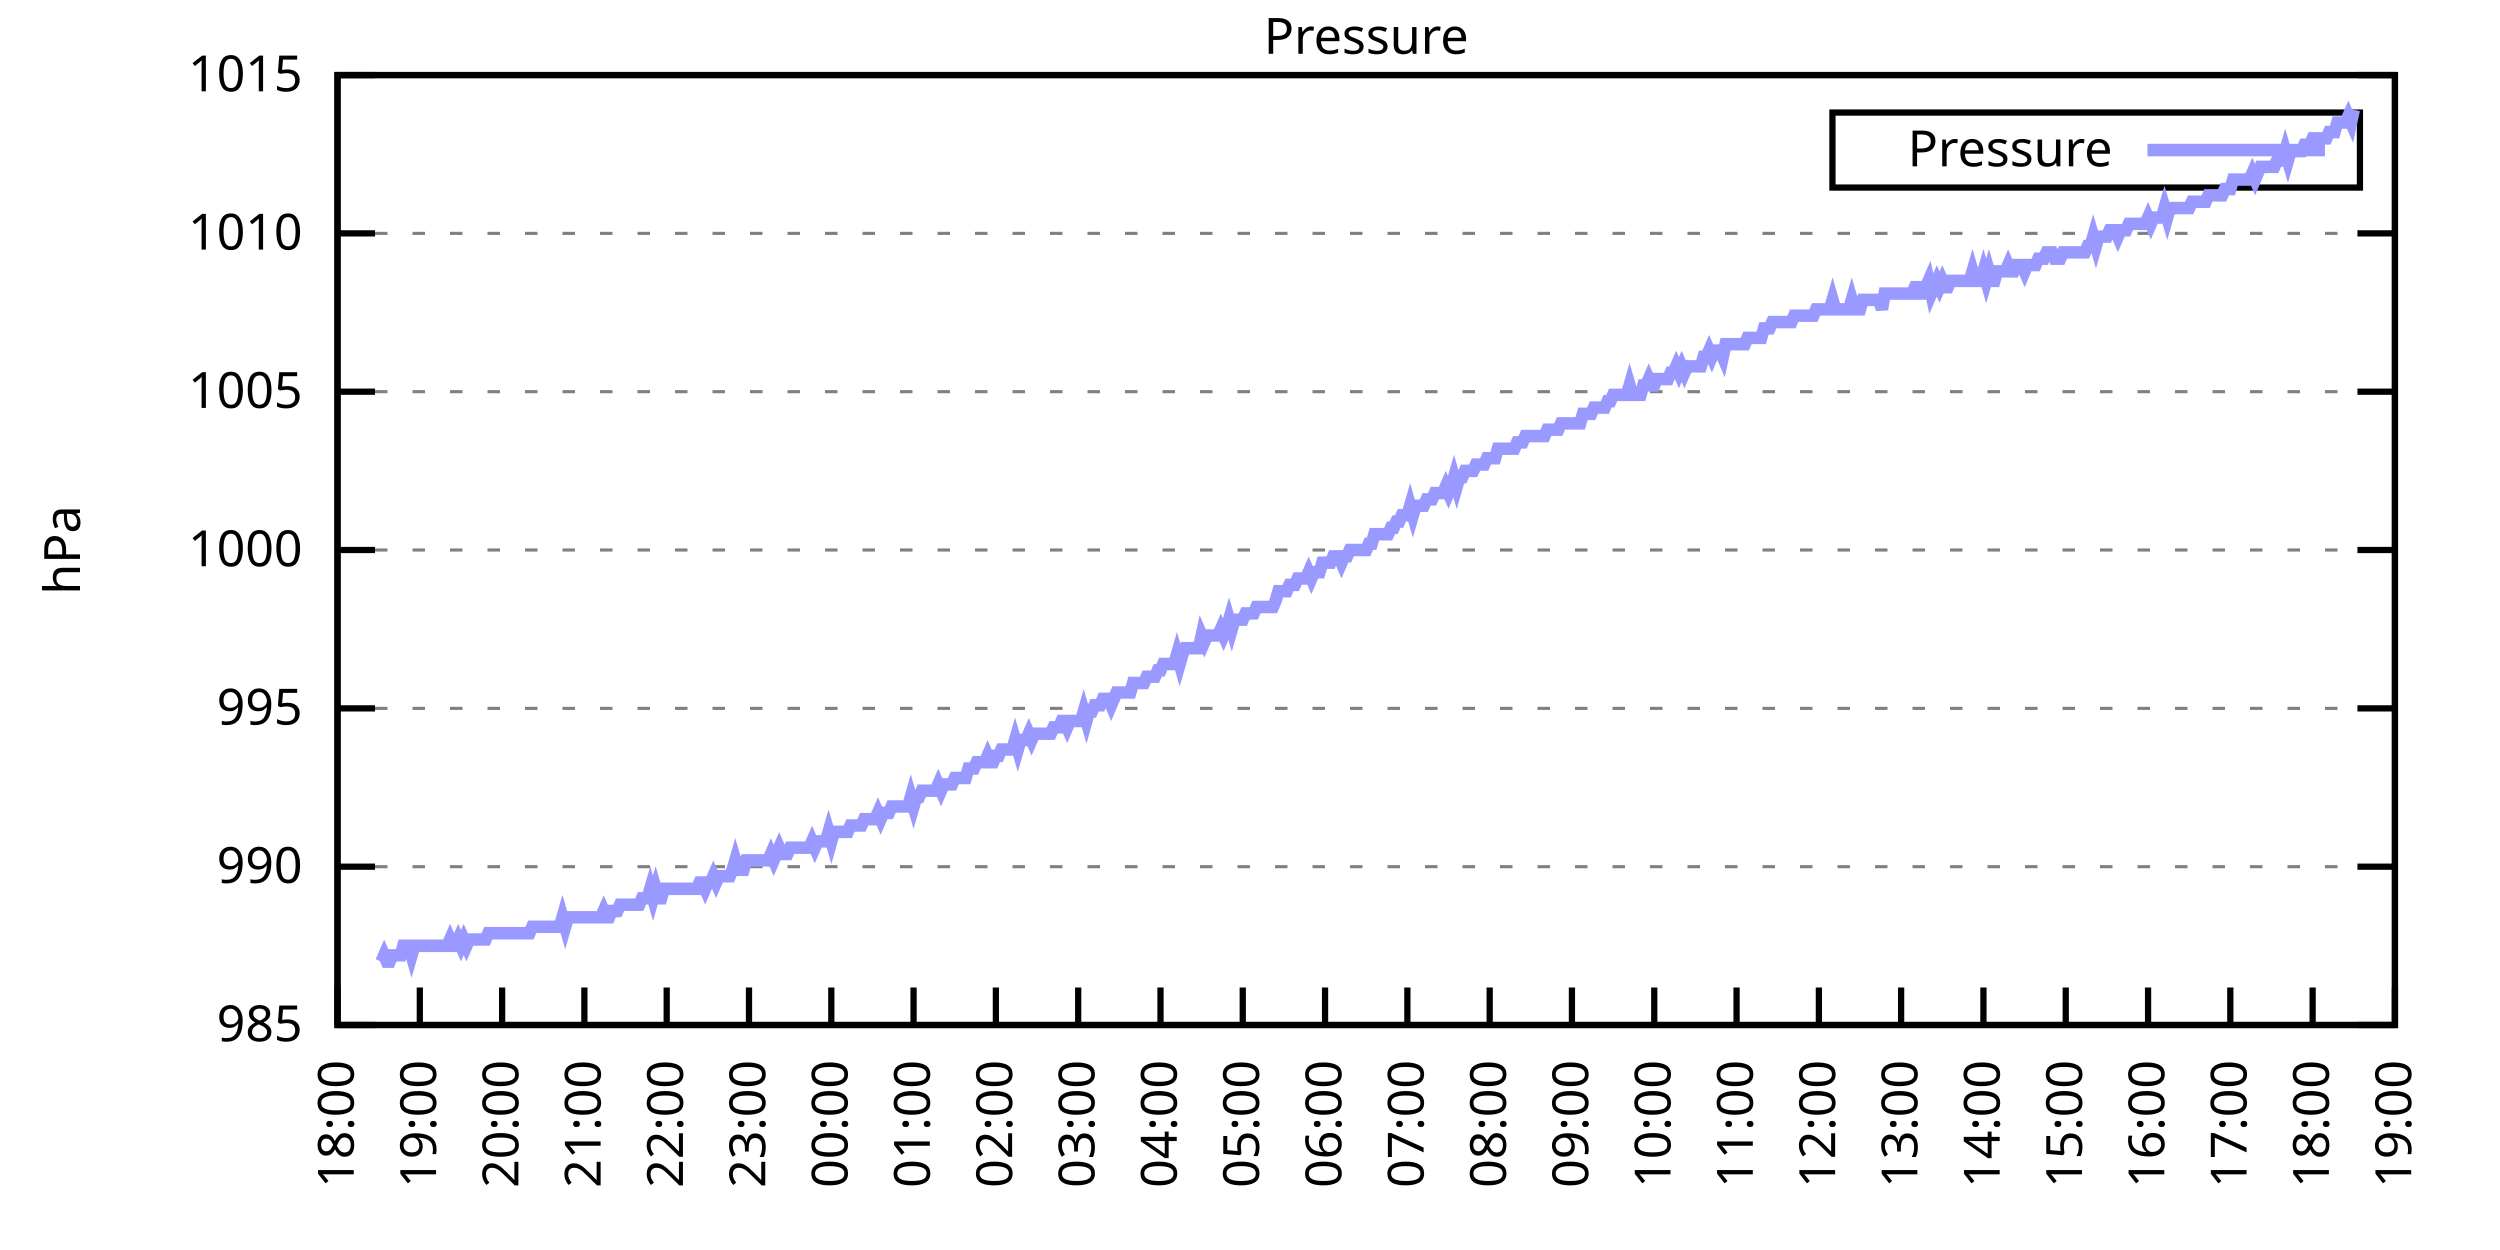
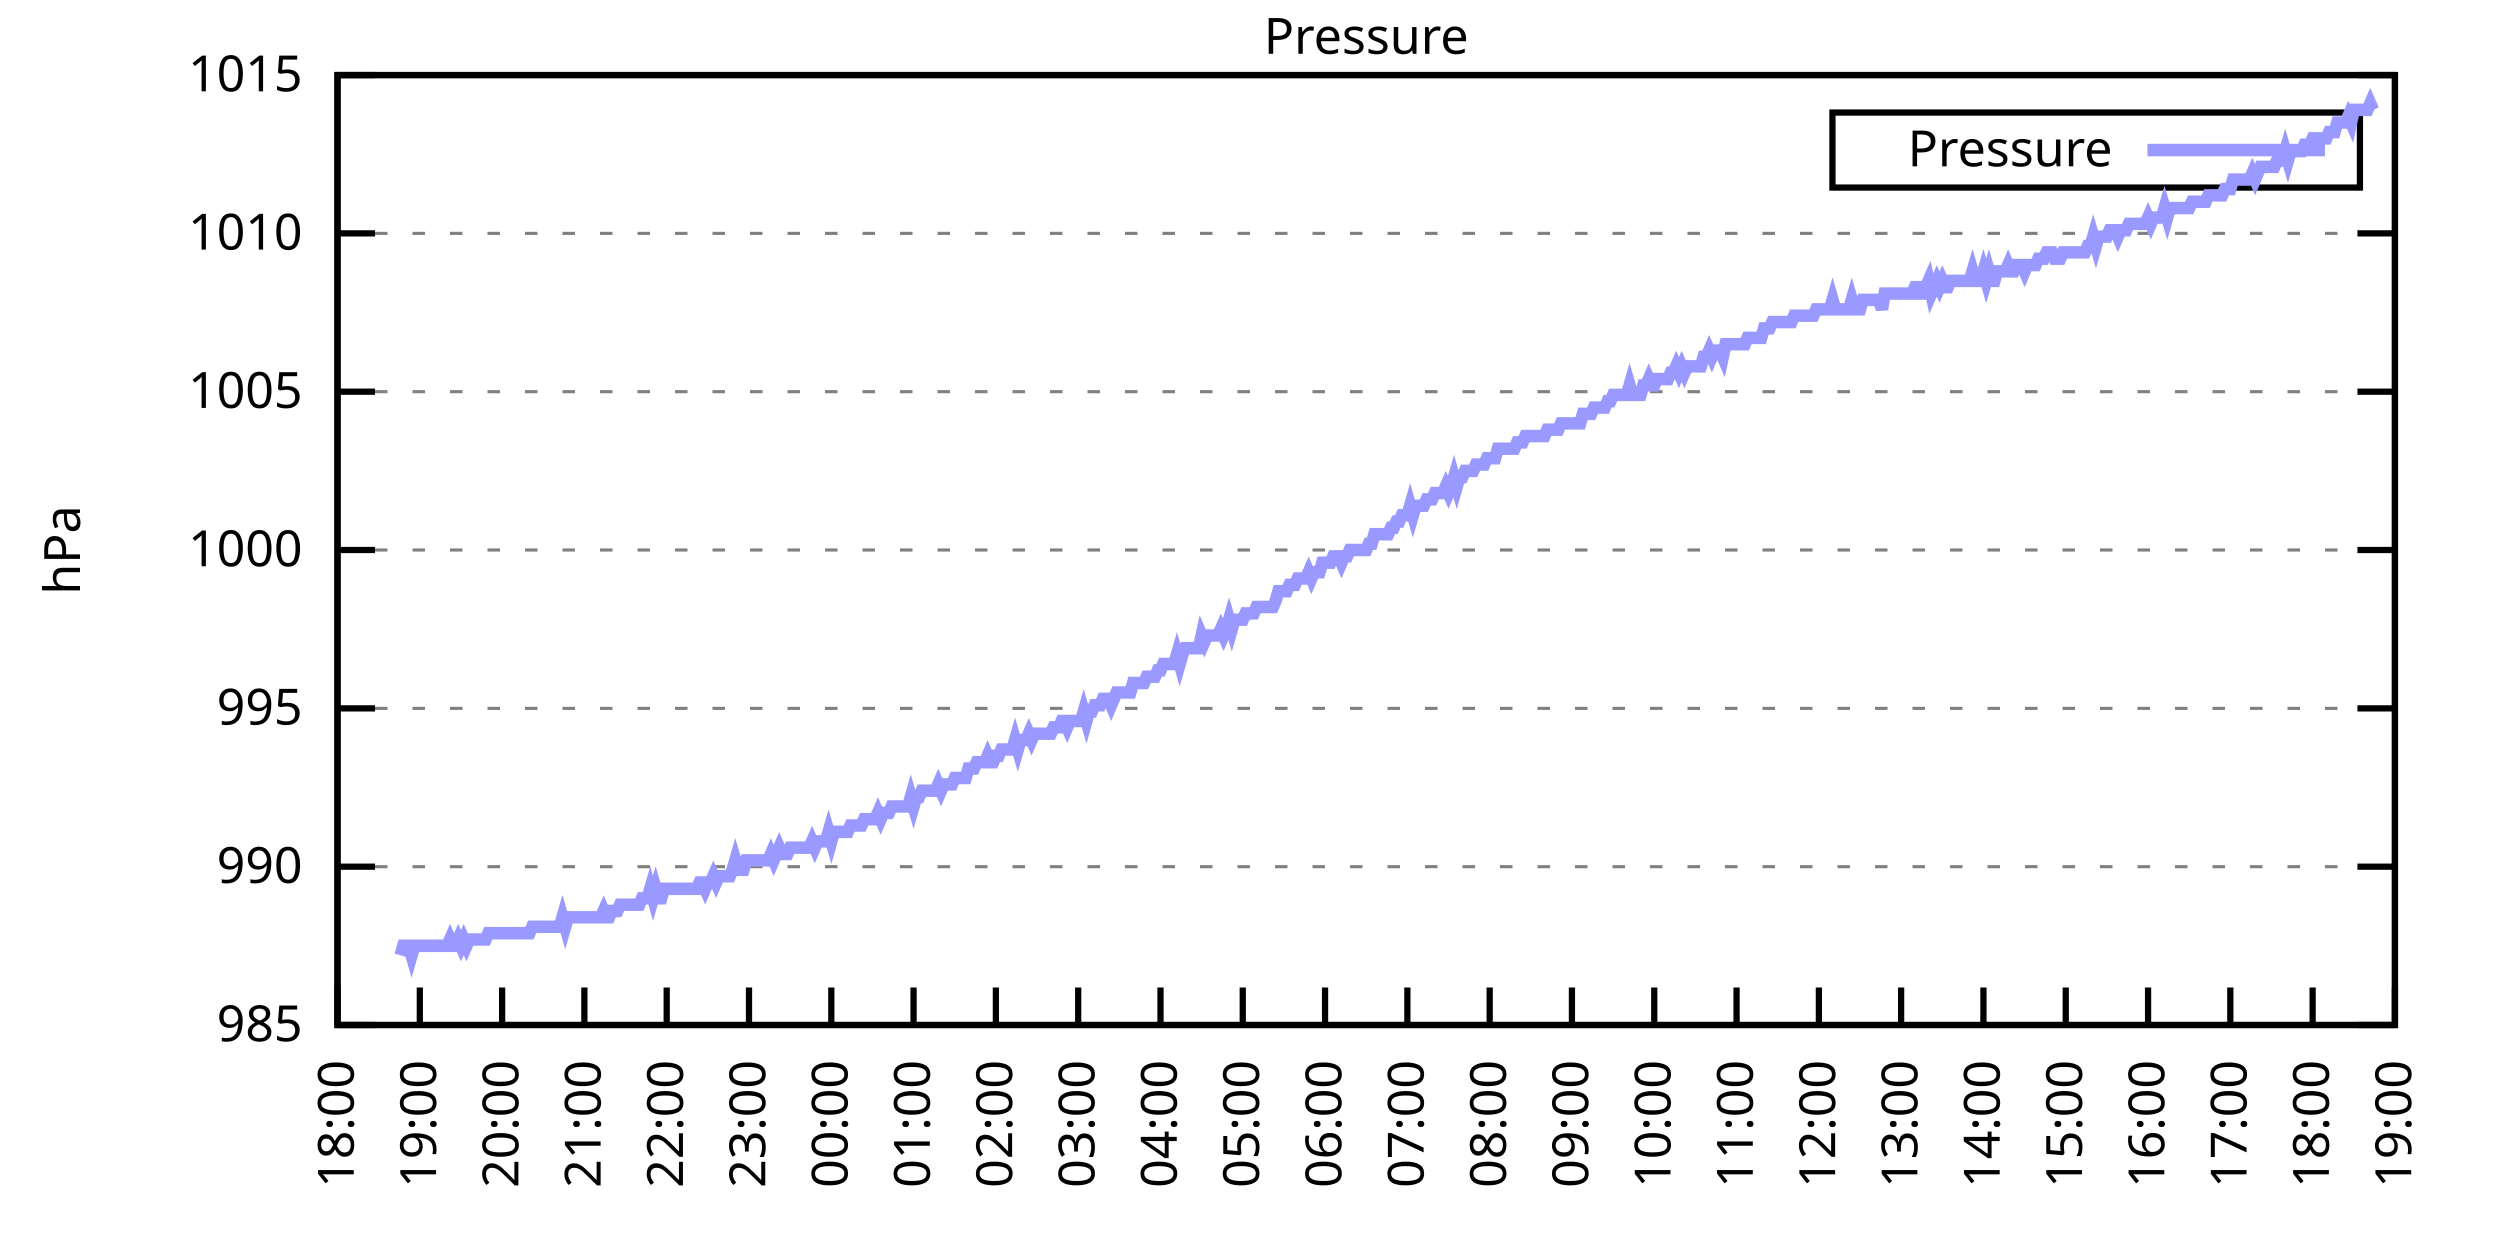
<svg xmlns="http://www.w3.org/2000/svg" xmlns:xlink="http://www.w3.org/1999/xlink" width="400" height="200" viewBox="0 0 400 200">
  <g id="gnuplot_canvas">
    <rect x="0" y="0" width="400" height="200" fill="none" />
    <defs>
      <circle id="gpDot" r="0.5" stroke-width="0.5" stroke="currentColor" />
      <path id="gpPt0" stroke-width="0.333" stroke="currentColor" d="M-1,0 h2 M0,-1 v2" />
      <path id="gpPt1" stroke-width="0.333" stroke="currentColor" d="M-1,-1 L1,1 M1,-1 L-1,1" />
      <path id="gpPt2" stroke-width="0.333" stroke="currentColor" d="M-1,0 L1,0 M0,-1 L0,1 M-1,-1 L1,1 M-1,1 L1,-1" />
      <rect id="gpPt3" stroke-width="0.333" stroke="currentColor" x="-1" y="-1" width="2" height="2" />
      <rect id="gpPt4" stroke-width="0.333" stroke="currentColor" fill="currentColor" x="-1" y="-1" width="2" height="2" />
      <circle id="gpPt5" stroke-width="0.333" stroke="currentColor" cx="0" cy="0" r="1" />
      <use xlink:href="#gpPt5" id="gpPt6" fill="currentColor" stroke="none" />
      <path id="gpPt7" stroke-width="0.333" stroke="currentColor" d="M0,-1.33 L-1.33,0.67 L1.33,0.67 z" />
      <use xlink:href="#gpPt7" id="gpPt8" fill="currentColor" stroke="none" />
      <use xlink:href="#gpPt7" id="gpPt9" stroke="currentColor" transform="rotate(180)" />
      <use xlink:href="#gpPt9" id="gpPt10" fill="currentColor" stroke="none" />
      <use xlink:href="#gpPt3" id="gpPt11" stroke="currentColor" transform="rotate(45)" />
      <use xlink:href="#gpPt11" id="gpPt12" fill="currentColor" stroke="none" />
      <path id="gpPt13" stroke-width="0.333" stroke="currentColor" d="M0,1.330 L1.265,0.411 L0.782,-1.067 L-0.782,-1.076 L-1.265,0.411 z" />
      <use xlink:href="#gpPt13" id="gpPt14" fill="currentColor" stroke="none" />
      <filter id="textbox" filterUnits="objectBoundingBox" x="0" y="0" height="1" width="1">
        <feFlood flood-color="white" flood-opacity="1" result="bgnd" />
        <feComposite in="SourceGraphic" in2="bgnd" operator="atop" />
      </filter>
      <filter id="greybox" filterUnits="objectBoundingBox" x="0" y="0" height="1" width="1">
        <feFlood flood-color="lightgrey" flood-opacity="1" result="grey" />
        <feComposite in="SourceGraphic" in2="grey" operator="atop" />
      </filter>
    </defs>
    <g fill="none" color="white" stroke="currentColor" stroke-width="1.00" stroke-linecap="butt" stroke-linejoin="miter">
</g>
    <g fill="none" color="black" stroke="currentColor" stroke-width="1.00" stroke-linecap="butt" stroke-linejoin="miter">
      <g stroke="none" shape-rendering="crispEdges">
        <polygon fill="rgb(255, 255, 255)" points="54.00,164.00 383.18,164.00 383.18,12.02 54.00,12.02 " />
      </g>
    </g>
    <g fill="none" color="black" stroke="currentColor" stroke-width="1.00" stroke-linecap="butt" stroke-linejoin="miter">
</g>
    <g fill="none" color="black" stroke="black" stroke-width="0.50" stroke-linecap="butt" stroke-linejoin="miter">
</g>
    <g fill="none" color="gray" stroke="currentColor" stroke-width="0.50" stroke-linecap="butt" stroke-linejoin="miter">
      <path stroke="gray" stroke-dasharray="2,4" class="gridline" d="M54.00,164.00 L383.19,164.00  " />
    </g>
    <g fill="none" color="gray" stroke="gray" stroke-width="1.00" stroke-linecap="butt" stroke-linejoin="miter">
</g>
    <g fill="none" color="black" stroke="currentColor" stroke-width="1.00" stroke-linecap="butt" stroke-linejoin="miter">
      <path stroke="black" d="M54.00,164.00 L60.00,164.00 M383.19,164.00 L377.19,164.00  " />
      <g transform="translate(48.40,166.60)" stroke="none" fill="black" font-family="Sans" font-size="8.00" text-anchor="end">
        <text>
          <tspan font-family="Sans"> 985</tspan>
        </text>
      </g>
    </g>
    <g fill="none" color="black" stroke="currentColor" stroke-width="1.00" stroke-linecap="butt" stroke-linejoin="miter">
</g>
    <g fill="none" color="black" stroke="black" stroke-width="0.50" stroke-linecap="butt" stroke-linejoin="miter">
</g>
    <g fill="none" color="gray" stroke="currentColor" stroke-width="0.50" stroke-linecap="butt" stroke-linejoin="miter">
      <path stroke="gray" stroke-dasharray="2,4" class="gridline" d="M54.00,138.67 L383.19,138.67  " />
    </g>
    <g fill="none" color="gray" stroke="gray" stroke-width="1.00" stroke-linecap="butt" stroke-linejoin="miter">
</g>
    <g fill="none" color="black" stroke="currentColor" stroke-width="1.00" stroke-linecap="butt" stroke-linejoin="miter">
      <path stroke="black" d="M54.00,138.67 L60.00,138.67 M383.19,138.67 L377.19,138.67  " />
      <g transform="translate(48.40,141.27)" stroke="none" fill="black" font-family="Sans" font-size="8.00" text-anchor="end">
        <text>
          <tspan font-family="Sans"> 990</tspan>
        </text>
      </g>
    </g>
    <g fill="none" color="black" stroke="currentColor" stroke-width="1.00" stroke-linecap="butt" stroke-linejoin="miter">
</g>
    <g fill="none" color="black" stroke="black" stroke-width="0.50" stroke-linecap="butt" stroke-linejoin="miter">
</g>
    <g fill="none" color="gray" stroke="currentColor" stroke-width="0.50" stroke-linecap="butt" stroke-linejoin="miter">
      <path stroke="gray" stroke-dasharray="2,4" class="gridline" d="M54.00,113.34 L383.19,113.34  " />
    </g>
    <g fill="none" color="gray" stroke="gray" stroke-width="1.00" stroke-linecap="butt" stroke-linejoin="miter">
</g>
    <g fill="none" color="black" stroke="currentColor" stroke-width="1.00" stroke-linecap="butt" stroke-linejoin="miter">
      <path stroke="black" d="M54.00,113.34 L60.00,113.34 M383.19,113.34 L377.19,113.34  " />
      <g transform="translate(48.40,115.94)" stroke="none" fill="black" font-family="Sans" font-size="8.00" text-anchor="end">
        <text>
          <tspan font-family="Sans"> 995</tspan>
        </text>
      </g>
    </g>
    <g fill="none" color="black" stroke="currentColor" stroke-width="1.00" stroke-linecap="butt" stroke-linejoin="miter">
</g>
    <g fill="none" color="black" stroke="black" stroke-width="0.50" stroke-linecap="butt" stroke-linejoin="miter">
</g>
    <g fill="none" color="gray" stroke="currentColor" stroke-width="0.50" stroke-linecap="butt" stroke-linejoin="miter">
      <path stroke="gray" stroke-dasharray="2,4" class="gridline" d="M54.00,88.00 L383.19,88.00  " />
    </g>
    <g fill="none" color="gray" stroke="gray" stroke-width="1.00" stroke-linecap="butt" stroke-linejoin="miter">
</g>
    <g fill="none" color="black" stroke="currentColor" stroke-width="1.00" stroke-linecap="butt" stroke-linejoin="miter">
      <path stroke="black" d="M54.00,88.00 L60.00,88.00 M383.19,88.00 L377.19,88.00  " />
      <g transform="translate(48.40,90.60)" stroke="none" fill="black" font-family="Sans" font-size="8.00" text-anchor="end">
        <text>
          <tspan font-family="Sans"> 1000</tspan>
        </text>
      </g>
    </g>
    <g fill="none" color="black" stroke="currentColor" stroke-width="1.00" stroke-linecap="butt" stroke-linejoin="miter">
</g>
    <g fill="none" color="black" stroke="black" stroke-width="0.50" stroke-linecap="butt" stroke-linejoin="miter">
</g>
    <g fill="none" color="gray" stroke="currentColor" stroke-width="0.50" stroke-linecap="butt" stroke-linejoin="miter">
      <path stroke="gray" stroke-dasharray="2,4" class="gridline" d="M54.00,62.67 L383.19,62.67  " />
    </g>
    <g fill="none" color="gray" stroke="gray" stroke-width="1.00" stroke-linecap="butt" stroke-linejoin="miter">
</g>
    <g fill="none" color="black" stroke="currentColor" stroke-width="1.00" stroke-linecap="butt" stroke-linejoin="miter">
      <path stroke="black" d="M54.00,62.67 L60.00,62.67 M383.19,62.67 L377.19,62.67  " />
      <g transform="translate(48.40,65.27)" stroke="none" fill="black" font-family="Sans" font-size="8.00" text-anchor="end">
        <text>
          <tspan font-family="Sans"> 1005</tspan>
        </text>
      </g>
    </g>
    <g fill="none" color="black" stroke="currentColor" stroke-width="1.00" stroke-linecap="butt" stroke-linejoin="miter">
</g>
    <g fill="none" color="black" stroke="black" stroke-width="0.50" stroke-linecap="butt" stroke-linejoin="miter">
</g>
    <g fill="none" color="gray" stroke="currentColor" stroke-width="0.50" stroke-linecap="butt" stroke-linejoin="miter">
      <path stroke="gray" stroke-dasharray="2,4" class="gridline" d="M54.00,37.34 L383.19,37.34  " />
    </g>
    <g fill="none" color="gray" stroke="gray" stroke-width="1.00" stroke-linecap="butt" stroke-linejoin="miter">
</g>
    <g fill="none" color="black" stroke="currentColor" stroke-width="1.00" stroke-linecap="butt" stroke-linejoin="miter">
      <path stroke="black" d="M54.00,37.34 L60.00,37.34 M383.19,37.34 L377.19,37.34  " />
      <g transform="translate(48.40,39.94)" stroke="none" fill="black" font-family="Sans" font-size="8.00" text-anchor="end">
        <text>
          <tspan font-family="Sans"> 1010</tspan>
        </text>
      </g>
    </g>
    <g fill="none" color="black" stroke="currentColor" stroke-width="1.00" stroke-linecap="butt" stroke-linejoin="miter">
</g>
    <g fill="none" color="black" stroke="black" stroke-width="0.50" stroke-linecap="butt" stroke-linejoin="miter">
</g>
    <g fill="none" color="gray" stroke="currentColor" stroke-width="0.50" stroke-linecap="butt" stroke-linejoin="miter">
      <path stroke="gray" stroke-dasharray="2,4" class="gridline" d="M54.00,12.01 L383.19,12.01  " />
    </g>
    <g fill="none" color="gray" stroke="gray" stroke-width="1.00" stroke-linecap="butt" stroke-linejoin="miter">
</g>
    <g fill="none" color="black" stroke="currentColor" stroke-width="1.00" stroke-linecap="butt" stroke-linejoin="miter">
      <path stroke="black" d="M54.00,12.01 L60.00,12.01 M383.19,12.01 L377.19,12.01  " />
      <g transform="translate(48.40,14.61)" stroke="none" fill="black" font-family="Sans" font-size="8.00" text-anchor="end">
        <text>
          <tspan font-family="Sans"> 1015</tspan>
        </text>
      </g>
    </g>
    <g fill="none" color="black" stroke="currentColor" stroke-width="1.00" stroke-linecap="butt" stroke-linejoin="miter">
      <path stroke="black" d="M54.00,164.00 L54.00,158.00  " />
      <g transform="translate(56.60,169.60) rotate(270.00)" stroke="none" fill="black" font-family="Sans" font-size="8.00" text-anchor="end">
        <text>
          <tspan font-family="Sans">18:00</tspan>
        </text>
      </g>
    </g>
    <g fill="none" color="black" stroke="currentColor" stroke-width="1.00" stroke-linecap="butt" stroke-linejoin="miter">
      <path stroke="black" d="M67.17,164.00 L67.17,158.00  " />
      <g transform="translate(69.77,169.60) rotate(270.00)" stroke="none" fill="black" font-family="Sans" font-size="8.00" text-anchor="end">
        <text>
          <tspan font-family="Sans">19:00</tspan>
        </text>
      </g>
    </g>
    <g fill="none" color="black" stroke="currentColor" stroke-width="1.00" stroke-linecap="butt" stroke-linejoin="miter">
      <path stroke="black" d="M80.34,164.00 L80.34,158.00  " />
      <g transform="translate(82.94,169.60) rotate(270.00)" stroke="none" fill="black" font-family="Sans" font-size="8.00" text-anchor="end">
        <text>
          <tspan font-family="Sans">20:00</tspan>
        </text>
      </g>
    </g>
    <g fill="none" color="black" stroke="currentColor" stroke-width="1.00" stroke-linecap="butt" stroke-linejoin="miter">
      <path stroke="black" d="M93.50,164.00 L93.50,158.00  " />
      <g transform="translate(96.10,169.60) rotate(270.00)" stroke="none" fill="black" font-family="Sans" font-size="8.00" text-anchor="end">
        <text>
          <tspan font-family="Sans">21:00</tspan>
        </text>
      </g>
    </g>
    <g fill="none" color="black" stroke="currentColor" stroke-width="1.00" stroke-linecap="butt" stroke-linejoin="miter">
      <path stroke="black" d="M106.67,164.00 L106.67,158.00  " />
      <g transform="translate(109.27,169.60) rotate(270.00)" stroke="none" fill="black" font-family="Sans" font-size="8.00" text-anchor="end">
        <text>
          <tspan font-family="Sans">22:00</tspan>
        </text>
      </g>
    </g>
    <g fill="none" color="black" stroke="currentColor" stroke-width="1.00" stroke-linecap="butt" stroke-linejoin="miter">
      <path stroke="black" d="M119.84,164.00 L119.84,158.00  " />
      <g transform="translate(122.44,169.60) rotate(270.00)" stroke="none" fill="black" font-family="Sans" font-size="8.00" text-anchor="end">
        <text>
          <tspan font-family="Sans">23:00</tspan>
        </text>
      </g>
    </g>
    <g fill="none" color="black" stroke="currentColor" stroke-width="1.00" stroke-linecap="butt" stroke-linejoin="miter">
      <path stroke="black" d="M133.01,164.00 L133.01,158.00  " />
      <g transform="translate(135.61,169.60) rotate(270.00)" stroke="none" fill="black" font-family="Sans" font-size="8.00" text-anchor="end">
        <text>
          <tspan font-family="Sans">00:00</tspan>
        </text>
      </g>
    </g>
    <g fill="none" color="black" stroke="currentColor" stroke-width="1.00" stroke-linecap="butt" stroke-linejoin="miter">
      <path stroke="black" d="M146.17,164.00 L146.17,158.00  " />
      <g transform="translate(148.77,169.60) rotate(270.00)" stroke="none" fill="black" font-family="Sans" font-size="8.00" text-anchor="end">
        <text>
          <tspan font-family="Sans">01:00</tspan>
        </text>
      </g>
    </g>
    <g fill="none" color="black" stroke="currentColor" stroke-width="1.00" stroke-linecap="butt" stroke-linejoin="miter">
      <path stroke="black" d="M159.34,164.00 L159.34,158.00  " />
      <g transform="translate(161.94,169.60) rotate(270.00)" stroke="none" fill="black" font-family="Sans" font-size="8.00" text-anchor="end">
        <text>
          <tspan font-family="Sans">02:00</tspan>
        </text>
      </g>
    </g>
    <g fill="none" color="black" stroke="currentColor" stroke-width="1.00" stroke-linecap="butt" stroke-linejoin="miter">
      <path stroke="black" d="M172.51,164.00 L172.51,158.00  " />
      <g transform="translate(175.11,169.60) rotate(270.00)" stroke="none" fill="black" font-family="Sans" font-size="8.00" text-anchor="end">
        <text>
          <tspan font-family="Sans">03:00</tspan>
        </text>
      </g>
    </g>
    <g fill="none" color="black" stroke="currentColor" stroke-width="1.00" stroke-linecap="butt" stroke-linejoin="miter">
      <path stroke="black" d="M185.68,164.00 L185.68,158.00  " />
      <g transform="translate(188.28,169.60) rotate(270.00)" stroke="none" fill="black" font-family="Sans" font-size="8.00" text-anchor="end">
        <text>
          <tspan font-family="Sans">04:00</tspan>
        </text>
      </g>
    </g>
    <g fill="none" color="black" stroke="currentColor" stroke-width="1.00" stroke-linecap="butt" stroke-linejoin="miter">
      <path stroke="black" d="M198.84,164.00 L198.84,158.00  " />
      <g transform="translate(201.44,169.60) rotate(270.00)" stroke="none" fill="black" font-family="Sans" font-size="8.00" text-anchor="end">
        <text>
          <tspan font-family="Sans">05:00</tspan>
        </text>
      </g>
    </g>
    <g fill="none" color="black" stroke="currentColor" stroke-width="1.00" stroke-linecap="butt" stroke-linejoin="miter">
      <path stroke="black" d="M212.01,164.00 L212.01,158.00  " />
      <g transform="translate(214.61,169.60) rotate(270.00)" stroke="none" fill="black" font-family="Sans" font-size="8.00" text-anchor="end">
        <text>
          <tspan font-family="Sans">06:00</tspan>
        </text>
      </g>
    </g>
    <g fill="none" color="black" stroke="currentColor" stroke-width="1.00" stroke-linecap="butt" stroke-linejoin="miter">
      <path stroke="black" d="M225.18,164.00 L225.18,158.00  " />
      <g transform="translate(227.78,169.60) rotate(270.00)" stroke="none" fill="black" font-family="Sans" font-size="8.00" text-anchor="end">
        <text>
          <tspan font-family="Sans">07:00</tspan>
        </text>
      </g>
    </g>
    <g fill="none" color="black" stroke="currentColor" stroke-width="1.00" stroke-linecap="butt" stroke-linejoin="miter">
      <path stroke="black" d="M238.35,164.00 L238.35,158.00  " />
      <g transform="translate(240.95,169.60) rotate(270.00)" stroke="none" fill="black" font-family="Sans" font-size="8.00" text-anchor="end">
        <text>
          <tspan font-family="Sans">08:00</tspan>
        </text>
      </g>
    </g>
    <g fill="none" color="black" stroke="currentColor" stroke-width="1.00" stroke-linecap="butt" stroke-linejoin="miter">
      <path stroke="black" d="M251.51,164.00 L251.51,158.00  " />
      <g transform="translate(254.11,169.60) rotate(270.00)" stroke="none" fill="black" font-family="Sans" font-size="8.00" text-anchor="end">
        <text>
          <tspan font-family="Sans">09:00</tspan>
        </text>
      </g>
    </g>
    <g fill="none" color="black" stroke="currentColor" stroke-width="1.00" stroke-linecap="butt" stroke-linejoin="miter">
      <path stroke="black" d="M264.68,164.00 L264.68,158.00  " />
      <g transform="translate(267.28,169.60) rotate(270.00)" stroke="none" fill="black" font-family="Sans" font-size="8.00" text-anchor="end">
        <text>
          <tspan font-family="Sans">10:00</tspan>
        </text>
      </g>
    </g>
    <g fill="none" color="black" stroke="currentColor" stroke-width="1.00" stroke-linecap="butt" stroke-linejoin="miter">
      <path stroke="black" d="M277.85,164.00 L277.85,158.00  " />
      <g transform="translate(280.45,169.60) rotate(270.00)" stroke="none" fill="black" font-family="Sans" font-size="8.00" text-anchor="end">
        <text>
          <tspan font-family="Sans">11:00</tspan>
        </text>
      </g>
    </g>
    <g fill="none" color="black" stroke="currentColor" stroke-width="1.00" stroke-linecap="butt" stroke-linejoin="miter">
      <path stroke="black" d="M291.02,164.00 L291.02,158.00  " />
      <g transform="translate(293.62,169.60) rotate(270.00)" stroke="none" fill="black" font-family="Sans" font-size="8.00" text-anchor="end">
        <text>
          <tspan font-family="Sans">12:00</tspan>
        </text>
      </g>
    </g>
    <g fill="none" color="black" stroke="currentColor" stroke-width="1.00" stroke-linecap="butt" stroke-linejoin="miter">
      <path stroke="black" d="M304.18,164.00 L304.18,158.00  " />
      <g transform="translate(306.78,169.60) rotate(270.00)" stroke="none" fill="black" font-family="Sans" font-size="8.00" text-anchor="end">
        <text>
          <tspan font-family="Sans">13:00</tspan>
        </text>
      </g>
    </g>
    <g fill="none" color="black" stroke="currentColor" stroke-width="1.00" stroke-linecap="butt" stroke-linejoin="miter">
      <path stroke="black" d="M317.35,164.00 L317.35,158.00  " />
      <g transform="translate(319.95,169.60) rotate(270.00)" stroke="none" fill="black" font-family="Sans" font-size="8.00" text-anchor="end">
        <text>
          <tspan font-family="Sans">14:00</tspan>
        </text>
      </g>
    </g>
    <g fill="none" color="black" stroke="currentColor" stroke-width="1.00" stroke-linecap="butt" stroke-linejoin="miter">
      <path stroke="black" d="M330.52,164.00 L330.52,158.00  " />
      <g transform="translate(333.12,169.60) rotate(270.00)" stroke="none" fill="black" font-family="Sans" font-size="8.00" text-anchor="end">
        <text>
          <tspan font-family="Sans">15:00</tspan>
        </text>
      </g>
    </g>
    <g fill="none" color="black" stroke="currentColor" stroke-width="1.00" stroke-linecap="butt" stroke-linejoin="miter">
      <path stroke="black" d="M343.69,164.00 L343.69,158.00  " />
      <g transform="translate(346.29,169.60) rotate(270.00)" stroke="none" fill="black" font-family="Sans" font-size="8.00" text-anchor="end">
        <text>
          <tspan font-family="Sans">16:00</tspan>
        </text>
      </g>
    </g>
    <g fill="none" color="black" stroke="currentColor" stroke-width="1.00" stroke-linecap="butt" stroke-linejoin="miter">
      <path stroke="black" d="M356.85,164.00 L356.85,158.00  " />
      <g transform="translate(359.45,169.60) rotate(270.00)" stroke="none" fill="black" font-family="Sans" font-size="8.00" text-anchor="end">
        <text>
          <tspan font-family="Sans">17:00</tspan>
        </text>
      </g>
    </g>
    <g fill="none" color="black" stroke="currentColor" stroke-width="1.00" stroke-linecap="butt" stroke-linejoin="miter">
      <path stroke="black" d="M370.02,164.00 L370.02,158.00  " />
      <g transform="translate(372.62,169.60) rotate(270.00)" stroke="none" fill="black" font-family="Sans" font-size="8.00" text-anchor="end">
        <text>
          <tspan font-family="Sans">18:00</tspan>
        </text>
      </g>
    </g>
    <g fill="none" color="black" stroke="currentColor" stroke-width="1.00" stroke-linecap="butt" stroke-linejoin="miter">
      <path stroke="black" d="M383.19,164.00 L383.19,158.00  " />
      <g transform="translate(385.79,169.60) rotate(270.00)" stroke="none" fill="black" font-family="Sans" font-size="8.00" text-anchor="end">
        <text>
          <tspan font-family="Sans">19:00</tspan>
        </text>
      </g>
    </g>
    <g fill="none" color="black" stroke="currentColor" stroke-width="1.00" stroke-linecap="butt" stroke-linejoin="miter">
</g>
    <g fill="none" color="black" stroke="currentColor" stroke-width="1.00" stroke-linecap="butt" stroke-linejoin="miter">
      <path stroke="black" d="M54.00,12.01 L54.00,164.00 L383.19,164.00 L383.19,12.01 L54.00,12.01 Z  " />
    </g>
    <g fill="none" color="black" stroke="currentColor" stroke-width="1.00" stroke-linecap="butt" stroke-linejoin="miter">
</g>
    <g fill="none" color="black" stroke="currentColor" stroke-width="1.00" stroke-linecap="butt" stroke-linejoin="miter">
      <path stroke="black" d="M293.19,30.01 L293.19,18.01 L377.59,18.01 L377.59,30.01 L293.19,30.01 Z  " />
    </g>
    <g id="Pressure_plot_1">
      <g fill="none" color="white" stroke="black" stroke-width="2.00" stroke-linecap="butt" stroke-linejoin="miter">
</g>
      <g fill="none" color="black" stroke="currentColor" stroke-width="2.00" stroke-linecap="butt" stroke-linejoin="miter">
        <g transform="translate(337.99,26.61)" stroke="none" fill="black" font-family="Sans" font-size="8.00" text-anchor="end">
          <text>
            <tspan font-family="Sans">Pressure</tspan>
          </text>
        </g>
      </g>
      <g fill="none" color="black" stroke="currentColor" stroke-width="2.00" stroke-linecap="butt" stroke-linejoin="miter">
-         <path stroke="rgb(153, 153, 255)" d="M343.59,24.01 L371.99,24.01 M61.02,153.87 L61.46,152.85 L61.90,153.87 L62.34,153.87 L62.78,152.85 L63.22,152.85   L63.66,152.85 L64.10,152.85 L64.53,151.33 L64.97,151.33 L65.41,151.33 L65.85,152.85 L66.29,151.33 L66.73,151.33   L67.17,151.33 L67.61,151.33 L68.05,151.33 L68.48,151.33 L68.92,151.33 L69.36,151.33 L69.80,151.33 L70.24,151.33   L70.68,151.33 L71.12,151.33 L71.56,151.33 L72.00,150.32 L72.43,151.33 L72.87,151.33 L73.31,150.32 L73.75,151.33   L74.19,150.32 L74.63,151.33 L75.07,150.32 L75.51,150.32 L75.95,150.32 L76.38,150.32 L76.82,150.32 L77.26,150.32   L77.70,150.32 L78.14,149.31 L78.58,149.31 L79.02,149.31 L79.46,149.31 L79.90,149.31 L80.34,149.31 L80.77,149.31   L81.21,149.31 L81.65,149.31 L82.09,149.31 L82.53,149.31 L82.97,149.31 L83.41,149.31 L83.85,149.31 L84.29,149.31   L84.72,149.31 L85.16,148.29 L85.60,148.29 L86.04,148.29 L86.48,148.29 L86.92,148.29 L87.36,148.29 L87.80,148.29   L88.24,148.29 L88.67,148.29 L89.11,148.29 L89.55,148.29 L89.99,146.77 L90.43,148.29 L90.87,146.77 L91.31,146.77   L91.75,146.77 L92.19,146.77 L92.62,146.77 L93.06,146.77 L93.50,146.77 L93.94,146.77 L94.38,146.77 L94.82,146.77   L95.26,146.77 L95.70,146.77 L96.14,146.77 L96.58,145.76 L97.01,146.77 L97.45,146.77 L97.89,145.76 L98.33,145.76   L98.77,145.76 L99.21,144.75 L99.65,144.75 L100.09,144.75 L100.53,144.75 L100.96,144.75 L101.40,144.75 L101.84,144.75   L102.28,144.75 L102.72,143.73 L103.16,143.73 L103.60,143.73 L104.04,142.21 L104.48,143.73 L104.91,142.21 L105.35,143.73   L105.79,143.73 L106.23,142.21 L106.67,142.21 L107.11,142.21 L107.55,142.21 L107.99,142.21 L108.43,142.21 L108.87,142.21   L109.30,142.21 L109.74,142.21 L110.18,142.21 L110.62,142.21 L111.06,142.21 L111.50,142.21 L111.94,141.20 L112.38,141.20   L112.82,142.21 L113.25,141.20 L113.69,141.20 L114.13,140.19 L114.57,141.20 L115.01,140.19 L115.45,140.19 L115.89,140.19   L116.33,140.19 L116.77,140.19 L117.20,139.17 L117.64,137.66 L118.08,139.17 L118.52,139.17 L118.96,139.17 L119.40,137.66   L119.84,137.66 L120.28,137.66 L120.72,137.66 L121.15,137.66 L121.59,137.66 L122.03,137.66 L122.47,137.66 L122.91,137.66   L123.35,136.64 L123.79,137.66 L124.23,136.64 L124.67,135.63 L125.11,136.64 L125.54,136.64 L125.98,136.64 L126.42,135.63   L126.86,135.63 L127.30,135.63 L127.74,135.63 L128.18,135.63 L128.62,135.63 L129.06,135.63 L129.49,135.63 L129.93,134.62   L130.37,135.63 L130.81,134.62 L131.25,134.62 L131.69,134.62 L132.13,134.62 L132.57,133.10 L133.01,134.62 L133.44,133.10   L133.88,133.10 L134.32,133.10 L134.76,133.10 L135.20,133.10 L135.64,133.10 L136.08,132.08 L136.52,132.08 L136.96,132.08   L137.39,132.08 L137.83,132.08 L138.27,131.07 L138.71,131.07 L139.15,131.07 L139.59,131.07 L140.03,131.07 L140.47,130.06   L140.91,131.07 L141.35,130.06 L141.78,130.06 L142.22,130.06 L142.66,129.04 L143.10,129.04 L143.54,129.04 L143.98,129.04   L144.42,129.04 L144.86,129.04 L145.30,129.04 L145.73,127.52 L146.17,129.04 L146.61,127.52 L147.05,127.52 L147.49,126.51   L147.93,126.51 L148.37,126.51 L148.81,126.51 L149.25,126.51 L149.68,126.51 L150.12,125.50 L150.56,126.51 L151.00,125.50   L151.44,125.50 L151.88,125.50 L152.32,125.50 L152.76,124.48 L153.20,124.48 L153.63,124.48 L154.07,124.48 L154.51,124.48   L154.95,122.96 L155.39,122.96 L155.83,122.96 L156.27,121.95 L156.71,121.95 L157.15,121.95 L157.59,121.95 L158.02,120.94   L158.46,121.95 L158.90,121.95 L159.34,120.94 L159.78,120.94 L160.22,119.92 L160.66,119.92 L161.10,119.92 L161.54,119.92   L161.97,119.92 L162.41,118.40 L162.85,119.92 L163.29,118.40 L163.73,118.40 L164.17,118.40 L164.61,117.39 L165.05,118.40   L165.49,117.39 L165.92,117.39 L166.36,117.39 L166.80,117.39 L167.24,117.39 L167.68,117.39 L168.12,117.39 L168.56,116.38   L169.00,116.38 L169.44,116.38 L169.87,115.36 L170.31,115.36 L170.75,116.38 L171.19,115.36 L171.63,115.36 L172.07,115.36   L172.51,115.36 L172.95,115.36 L173.39,113.84 L173.83,115.36 L174.26,113.84 L174.70,113.84 L175.14,112.83 L175.58,112.83   L176.02,112.83 L176.46,111.82 L176.90,111.82 L177.34,111.82 L177.78,112.83 L178.21,111.82 L178.65,110.80 L179.09,110.80   L179.53,110.80 L179.97,110.80 L180.41,110.80 L180.85,110.80 L181.29,109.28 L181.73,109.28 L182.16,109.28 L182.60,109.28   L183.04,109.28 L183.48,108.27 L183.92,108.27 L184.36,108.27 L184.80,108.27 L185.24,107.26 L185.68,107.26 L186.11,106.24   L186.55,106.24 L186.99,106.24 L187.43,106.24 L187.87,106.24 L188.31,104.72 L188.75,106.24 L189.19,104.72 L189.63,103.71   L190.07,103.71 L190.50,103.71 L190.94,103.71 L191.38,103.71 L191.82,103.71 L192.26,101.68 L192.70,102.70 L193.14,101.68   L193.58,101.68 L194.02,101.68 L194.45,101.68 L194.89,101.68 L195.33,100.67 L195.77,101.68 L196.21,100.67 L196.65,99.15   L197.09,100.67 L197.53,99.15 L197.97,99.15 L198.40,99.15 L198.84,99.15 L199.28,98.14 L199.72,98.14 L200.16,98.14   L200.60,98.14 L201.04,97.12 L201.48,97.12 L201.92,97.12 L202.35,97.12 L202.79,97.12 L203.23,97.12 L203.67,97.12   L204.11,96.11 L204.55,94.59 L204.99,94.59 L205.43,94.59 L205.87,94.59 L206.31,93.58 L206.74,93.58 L207.18,93.58   L207.62,92.56 L208.06,92.56 L208.50,92.56 L208.94,92.56 L209.38,91.55 L209.82,92.56 L210.26,91.55 L210.69,91.55   L211.13,91.55 L211.57,90.03 L212.01,90.03 L212.45,90.03 L212.89,90.03 L213.33,89.02 L213.77,89.02 L214.21,89.02   L214.64,90.03 L215.08,89.02 L215.52,89.02 L215.96,88.00 L216.40,88.00 L216.84,88.00 L217.28,88.00 L217.72,88.00   L218.16,88.00 L218.60,88.00 L219.03,86.99 L219.47,86.99 L219.91,85.47 L220.35,85.47 L220.79,85.47 L221.23,85.47   L221.67,85.47 L222.11,85.47 L222.55,84.46 L222.98,84.46 L223.42,83.45 L223.86,83.45 L224.30,82.43 L224.74,82.43   L225.18,82.43 L225.62,80.91 L226.06,82.43 L226.50,80.91 L226.93,80.91 L227.37,80.91 L227.81,80.91 L228.25,79.90   L228.69,79.90 L229.13,79.90 L229.57,78.89 L230.01,78.89 L230.45,78.89 L230.88,78.89 L231.32,77.87 L231.76,78.89   L232.20,77.87 L232.64,76.35 L233.08,77.87 L233.52,76.35 L233.96,76.35 L234.40,75.34 L234.84,75.34 L235.27,75.34   L235.71,75.34 L236.15,74.33 L236.59,74.33 L237.03,74.33 L237.47,74.33 L237.91,73.31 L238.35,73.31 L238.79,73.31   L239.22,73.31 L239.66,71.79 L240.10,71.79 L240.54,71.79 L240.98,71.79 L241.42,71.79 L241.86,71.79 L242.30,71.79   L242.74,70.78 L243.17,70.78 L243.61,70.78 L244.05,69.77 L244.49,69.77 L244.93,69.77 L245.37,69.77 L245.81,69.77   L246.25,69.77 L246.69,69.77 L247.12,69.77 L247.56,68.75 L248.00,68.75 L248.44,68.75 L248.88,68.75 L249.32,68.75   L249.76,67.74 L250.20,67.74 L250.64,67.74 L251.08,67.74 L251.51,67.74 L251.95,67.74 L252.39,67.74 L252.83,67.74   L253.27,66.22 L253.71,66.22 L254.15,66.22 L254.59,66.22 L255.03,65.21 L255.46,65.21 L255.90,65.21 L256.34,65.21   L256.78,65.21 L257.22,64.19 L257.66,64.19 L258.10,63.18 L258.54,63.18 L258.98,63.18 L259.41,63.18 L259.85,63.18   L260.29,63.18 L260.73,61.66 L261.17,63.18 L261.61,63.18 L262.05,63.18 L262.49,63.18 L262.93,61.66 L263.36,61.66   L263.80,60.65 L264.24,61.66 L264.68,61.66 L265.12,60.65 L265.56,60.65 L266.00,60.65 L266.44,60.65 L266.88,60.65   L267.32,59.63 L267.75,59.63 L268.19,58.62 L268.63,59.63 L269.07,58.62 L269.51,59.63 L269.95,58.62 L270.39,58.62   L270.83,58.62 L271.27,58.62 L271.70,58.62 L272.14,58.62 L272.58,57.10 L273.02,57.10 L273.46,56.09 L273.90,57.10   L274.34,56.09 L274.78,56.09 L275.22,56.09 L275.65,57.10 L276.09,55.07 L276.53,55.07 L276.97,55.07 L277.41,55.07   L277.85,55.07 L278.29,55.07 L278.73,55.07 L279.17,55.07 L279.60,54.06 L280.04,54.06 L280.48,54.06 L280.92,54.06   L281.36,54.06 L281.80,54.06 L282.24,52.54 L282.68,52.54 L283.12,52.54 L283.56,51.53 L283.99,51.53 L284.43,51.53   L284.87,51.53 L285.31,51.53 L285.75,51.53 L286.19,51.53 L286.63,51.53 L287.07,50.51 L287.51,50.51 L287.94,50.51   L288.38,50.51 L288.82,50.51 L289.26,50.51 L289.70,50.51 L290.14,50.51 L290.58,49.50 L291.02,49.50 L291.46,49.50   L291.89,49.50 L292.33,49.50 L292.77,49.50 L293.21,47.98 L293.65,49.50 L294.09,49.50 L294.53,49.50 L294.97,49.50   L295.41,49.50 L295.84,49.50 L296.28,47.98 L296.72,49.50 L297.16,49.50 L297.60,49.50 L298.04,47.98 L298.48,47.98   L298.92,47.98 L299.36,47.98 L299.80,47.98 L300.23,47.98 L300.67,47.98 L301.11,49.50 L301.55,46.97 L301.99,46.97   L302.43,46.97 L302.87,46.97 L303.31,46.97 L303.75,46.97 L304.18,46.97 L304.62,46.97 L305.06,46.97 L305.50,46.97   L305.94,46.97 L306.38,45.95 L306.82,45.95 L307.26,46.97 L307.70,46.97 L308.13,45.95 L308.57,44.94 L309.01,46.97   L309.45,45.95 L309.89,44.94 L310.33,45.95 L310.77,44.94 L311.21,45.95 L311.65,45.95 L312.08,44.94 L312.52,44.94   L312.96,44.94 L313.40,44.94 L313.84,44.94 L314.28,44.94 L314.72,44.94 L315.16,44.94 L315.60,43.42 L316.04,44.94   L316.47,44.94 L316.91,44.94 L317.35,43.42 L317.79,44.94 L318.23,43.42 L318.67,44.94 L319.11,44.94 L319.55,43.42   L319.99,43.42 L320.42,43.42 L320.86,43.42 L321.30,42.41 L321.74,43.42 L322.18,43.42 L322.62,42.41 L323.06,42.41   L323.50,42.41 L323.94,43.42 L324.37,42.41 L324.81,42.41 L325.25,42.41 L325.69,42.41 L326.13,41.39 L326.57,41.39   L327.01,41.39 L327.45,40.38 L327.89,40.38 L328.33,40.38 L328.76,41.39 L329.20,41.39 L329.64,41.39 L330.08,40.38   L330.52,40.38 L330.96,40.38 L331.40,40.38 L331.84,40.38 L332.28,40.38 L332.71,40.38 L333.15,40.38 L333.59,40.38   L334.03,39.37 L334.47,39.37 L334.91,37.85 L335.35,39.37 L335.79,37.85 L336.23,37.85 L336.66,37.85 L337.10,37.85   L337.54,36.84 L337.98,36.84 L338.42,36.84 L338.86,37.85 L339.30,36.84 L339.74,36.84 L340.18,36.84 L340.61,35.82   L341.05,35.82 L341.49,35.82 L341.93,35.82 L342.37,35.82 L342.81,35.82 L343.25,35.82 L343.69,34.81 L344.13,35.82   L344.57,34.81 L345.00,34.81 L345.44,34.81 L345.88,34.81 L346.32,33.29 L346.76,34.81 L347.20,33.29 L347.64,33.29   L348.08,33.29 L348.52,33.29 L348.95,33.29 L349.39,33.29 L349.83,33.29 L350.27,33.29 L350.71,32.28 L351.15,32.28   L351.59,32.28 L352.03,32.28 L352.47,32.28 L352.90,32.28 L353.34,31.26 L353.78,31.26 L354.22,31.26 L354.66,31.26   L355.10,31.26 L355.54,31.26 L355.98,30.25 L356.42,30.25 L356.85,30.25 L357.29,28.73 L357.73,28.73 L358.17,28.73   L358.61,28.73 L359.05,28.73 L359.49,28.73 L359.93,28.73 L360.37,27.72 L360.81,28.73 L361.24,27.72 L361.68,26.70   L362.12,26.70 L362.56,26.70 L363.00,26.70 L363.44,26.70 L363.88,26.70 L364.32,25.69 L364.76,25.69 L365.19,25.69   L365.63,24.17 L366.07,25.69 L366.51,24.17 L366.95,24.17 L367.39,24.17 L367.83,24.17 L368.27,24.17 L368.71,23.16   L369.14,23.16 L369.58,23.16 L370.02,22.14 L370.46,22.14 L370.90,22.14 L371.34,22.14 L371.78,22.14 L372.22,22.14   L372.66,21.13 L373.09,21.13 L373.53,21.13 L373.97,19.61 L374.41,19.61 L374.85,19.61 L375.29,19.61 L375.73,18.60   L376.17,19.61 L376.61,17.58  " />
+         <path stroke="rgb(153, 153, 255)" d="M343.59,24.01 L371.99,24.01 M64.10,152.85 L64.53,151.33 L64.97,151.33 L65.41,151.33 L65.85,152.85 L66.29,151.33   L66.73,151.33 L67.17,151.33 L67.61,151.33 L68.05,151.33 L68.48,151.33 L68.92,151.33 L69.36,151.33 L69.80,151.33   L70.24,151.33 L70.68,151.33 L71.12,151.33 L71.56,151.33 L72.00,150.32 L72.43,151.33 L72.87,151.33 L73.31,150.32   L73.75,151.33 L74.19,150.32 L74.63,151.33 L75.07,150.32 L75.51,150.32 L75.95,150.32 L76.38,150.32 L76.82,150.32   L77.26,150.32 L77.70,150.32 L78.14,149.31 L78.58,149.31 L79.02,149.31 L79.46,149.31 L79.90,149.31 L80.34,149.31   L80.77,149.31 L81.21,149.31 L81.65,149.31 L82.09,149.31 L82.53,149.31 L82.97,149.31 L83.41,149.31 L83.85,149.31   L84.29,149.31 L84.72,149.31 L85.16,148.29 L85.60,148.29 L86.04,148.29 L86.48,148.29 L86.92,148.29 L87.36,148.29   L87.80,148.29 L88.24,148.29 L88.67,148.29 L89.11,148.29 L89.55,148.29 L89.99,146.77 L90.43,148.29 L90.87,146.77   L91.31,146.77 L91.75,146.77 L92.19,146.77 L92.62,146.77 L93.06,146.77 L93.50,146.77 L93.94,146.77 L94.38,146.77   L94.82,146.77 L95.26,146.77 L95.70,146.77 L96.14,146.77 L96.58,145.76 L97.01,146.77 L97.45,146.77 L97.89,145.76   L98.33,145.76 L98.77,145.76 L99.21,144.75 L99.65,144.75 L100.09,144.75 L100.53,144.75 L100.96,144.75 L101.40,144.75   L101.84,144.75 L102.28,144.75 L102.72,143.73 L103.16,143.73 L103.60,143.73 L104.04,142.21 L104.48,143.73 L104.91,142.21   L105.35,143.73 L105.79,143.73 L106.23,142.21 L106.67,142.21 L107.11,142.21 L107.55,142.21 L107.99,142.21 L108.43,142.21   L108.87,142.21 L109.30,142.21 L109.74,142.21 L110.18,142.21 L110.62,142.21 L111.06,142.21 L111.50,142.21 L111.94,141.20   L112.38,141.20 L112.82,142.21 L113.25,141.20 L113.69,141.20 L114.13,140.19 L114.57,141.20 L115.01,140.19 L115.45,140.19   L115.89,140.19 L116.33,140.19 L116.77,140.19 L117.20,139.17 L117.64,137.66 L118.08,139.17 L118.52,139.17 L118.96,139.17   L119.40,137.66 L119.84,137.66 L120.28,137.66 L120.72,137.66 L121.15,137.66 L121.59,137.66 L122.03,137.66 L122.47,137.66   L122.91,137.66 L123.35,136.64 L123.79,137.66 L124.23,136.64 L124.67,135.63 L125.11,136.64 L125.54,136.64 L125.98,136.64   L126.42,135.63 L126.86,135.63 L127.30,135.63 L127.74,135.63 L128.18,135.63 L128.62,135.63 L129.06,135.63 L129.49,135.63   L129.93,134.62 L130.37,135.63 L130.81,134.62 L131.25,134.62 L131.69,134.62 L132.13,134.62 L132.57,133.10 L133.01,134.62   L133.44,133.10 L133.88,133.10 L134.32,133.10 L134.76,133.10 L135.20,133.10 L135.64,133.10 L136.08,132.08 L136.52,132.08   L136.96,132.08 L137.39,132.08 L137.83,132.08 L138.27,131.07 L138.71,131.07 L139.15,131.07 L139.59,131.07 L140.03,131.07   L140.47,130.06 L140.91,131.07 L141.35,130.06 L141.78,130.06 L142.22,130.06 L142.66,129.04 L143.10,129.04 L143.54,129.04   L143.98,129.04 L144.42,129.04 L144.86,129.04 L145.30,129.04 L145.73,127.52 L146.17,129.04 L146.61,127.52 L147.05,127.52   L147.49,126.51 L147.93,126.51 L148.37,126.51 L148.81,126.51 L149.25,126.51 L149.68,126.51 L150.12,125.50 L150.56,126.51   L151.00,125.50 L151.44,125.50 L151.88,125.50 L152.32,125.50 L152.76,124.48 L153.20,124.48 L153.63,124.48 L154.07,124.48   L154.51,124.48 L154.95,122.96 L155.39,122.96 L155.83,122.96 L156.27,121.95 L156.71,121.95 L157.15,121.95 L157.59,121.95   L158.02,120.94 L158.46,121.95 L158.90,121.95 L159.34,120.94 L159.78,120.94 L160.22,119.92 L160.66,119.92 L161.10,119.92   L161.54,119.92 L161.97,119.92 L162.41,118.40 L162.85,119.92 L163.29,118.40 L163.73,118.40 L164.17,118.40 L164.61,117.39   L165.05,118.40 L165.49,117.39 L165.92,117.39 L166.36,117.39 L166.80,117.39 L167.24,117.39 L167.68,117.39 L168.12,117.39   L168.56,116.38 L169.00,116.38 L169.44,116.38 L169.87,115.36 L170.31,115.36 L170.75,116.38 L171.19,115.36 L171.63,115.36   L172.07,115.36 L172.51,115.36 L172.95,115.36 L173.39,113.84 L173.83,115.36 L174.26,113.84 L174.70,113.84 L175.14,112.83   L175.58,112.83 L176.02,112.83 L176.46,111.82 L176.90,111.82 L177.34,111.82 L177.78,112.83 L178.21,111.82 L178.65,110.80   L179.09,110.80 L179.53,110.80 L179.97,110.80 L180.41,110.80 L180.85,110.80 L181.29,109.28 L181.73,109.28 L182.16,109.28   L182.60,109.28 L183.04,109.28 L183.48,108.27 L183.92,108.27 L184.36,108.27 L184.80,108.27 L185.24,107.26 L185.68,107.26   L186.11,106.24 L186.55,106.24 L186.99,106.24 L187.43,106.24 L187.87,106.24 L188.31,104.72 L188.75,106.24 L189.19,104.72   L189.63,103.71 L190.07,103.71 L190.50,103.71 L190.94,103.71 L191.38,103.71 L191.82,103.71 L192.26,101.68 L192.70,102.70   L193.14,101.68 L193.58,101.68 L194.02,101.68 L194.45,101.68 L194.89,101.68 L195.33,100.67 L195.77,101.68 L196.21,100.67   L196.65,99.15 L197.09,100.67 L197.53,99.15 L197.97,99.15 L198.40,99.15 L198.84,99.15 L199.28,98.14 L199.72,98.14   L200.16,98.14 L200.60,98.14 L201.04,97.12 L201.48,97.12 L201.92,97.12 L202.35,97.12 L202.79,97.12 L203.23,97.12   L203.67,97.12 L204.11,96.11 L204.55,94.59 L204.99,94.59 L205.43,94.59 L205.87,94.59 L206.31,93.58 L206.74,93.58   L207.18,93.58 L207.62,92.56 L208.06,92.56 L208.50,92.56 L208.94,92.56 L209.38,91.55 L209.82,92.56 L210.26,91.55   L210.69,91.55 L211.13,91.55 L211.57,90.03 L212.01,90.03 L212.45,90.03 L212.89,90.03 L213.33,89.02 L213.77,89.02   L214.21,89.02 L214.64,90.03 L215.08,89.02 L215.52,89.02 L215.96,88.00 L216.40,88.00 L216.84,88.00 L217.28,88.00   L217.72,88.00 L218.16,88.00 L218.60,88.00 L219.03,86.99 L219.47,86.99 L219.91,85.47 L220.35,85.47 L220.79,85.47   L221.23,85.47 L221.67,85.47 L222.11,85.47 L222.55,84.46 L222.98,84.46 L223.42,83.45 L223.86,83.45 L224.30,82.43   L224.74,82.43 L225.18,82.43 L225.62,80.91 L226.06,82.43 L226.50,80.91 L226.93,80.91 L227.37,80.91 L227.81,80.91   L228.25,79.90 L228.69,79.90 L229.13,79.90 L229.57,78.89 L230.01,78.89 L230.45,78.89 L230.88,78.89 L231.32,77.87   L231.76,78.89 L232.20,77.87 L232.64,76.35 L233.08,77.87 L233.52,76.35 L233.96,76.35 L234.40,75.34 L234.84,75.34   L235.27,75.34 L235.71,75.34 L236.15,74.33 L236.59,74.33 L237.03,74.33 L237.47,74.33 L237.91,73.31 L238.35,73.31   L238.79,73.31 L239.22,73.31 L239.66,71.79 L240.10,71.79 L240.54,71.79 L240.98,71.79 L241.42,71.79 L241.86,71.79   L242.30,71.79 L242.74,70.78 L243.17,70.78 L243.61,70.78 L244.05,69.77 L244.49,69.77 L244.93,69.77 L245.37,69.77   L245.81,69.77 L246.25,69.77 L246.69,69.77 L247.12,69.77 L247.56,68.75 L248.00,68.75 L248.44,68.75 L248.88,68.75   L249.32,68.75 L249.76,67.74 L250.20,67.74 L250.64,67.74 L251.08,67.74 L251.51,67.74 L251.95,67.74 L252.39,67.74   L252.83,67.74 L253.27,66.22 L253.71,66.22 L254.15,66.22 L254.59,66.22 L255.03,65.21 L255.46,65.21 L255.90,65.21   L256.34,65.21 L256.78,65.21 L257.22,64.19 L257.66,64.19 L258.10,63.18 L258.54,63.18 L258.98,63.18 L259.41,63.18   L259.85,63.18 L260.29,63.18 L260.73,61.66 L261.17,63.18 L261.61,63.18 L262.05,63.18 L262.49,63.18 L262.93,61.66   L263.36,61.66 L263.80,60.65 L264.24,61.66 L264.68,61.66 L265.12,60.65 L265.56,60.65 L266.00,60.65 L266.44,60.65   L266.88,60.65 L267.32,59.63 L267.75,59.63 L268.19,58.62 L268.63,59.63 L269.07,58.62 L269.51,59.63 L269.95,58.62   L270.39,58.62 L270.83,58.62 L271.27,58.62 L271.70,58.62 L272.14,58.62 L272.58,57.10 L273.02,57.10 L273.46,56.09   L273.90,57.10 L274.34,56.09 L274.78,56.09 L275.22,56.09 L275.65,57.10 L276.09,55.07 L276.53,55.07 L276.97,55.07   L277.41,55.07 L277.85,55.07 L278.29,55.07 L278.73,55.07 L279.17,55.07 L279.60,54.06 L280.04,54.06 L280.48,54.06   L280.92,54.06 L281.36,54.06 L281.80,54.06 L282.24,52.54 L282.68,52.54 L283.12,52.54 L283.56,51.53 L283.99,51.53   L284.43,51.53 L284.87,51.53 L285.31,51.53 L285.75,51.53 L286.19,51.53 L286.63,51.53 L287.07,50.51 L287.51,50.51   L287.94,50.51 L288.38,50.51 L288.82,50.51 L289.26,50.51 L289.70,50.51 L290.14,50.51 L290.58,49.50 L291.02,49.50   L291.46,49.50 L291.89,49.50 L292.33,49.50 L292.77,49.50 L293.21,47.98 L293.65,49.50 L294.09,49.50 L294.53,49.50   L294.97,49.50 L295.41,49.50 L295.84,49.50 L296.28,47.98 L296.72,49.50 L297.16,49.50 L297.60,49.50 L298.04,47.98   L298.48,47.98 L298.92,47.98 L299.36,47.98 L299.80,47.98 L300.23,47.98 L300.67,47.98 L301.11,49.50 L301.55,46.97   L301.99,46.97 L302.43,46.97 L302.87,46.97 L303.31,46.97 L303.75,46.97 L304.18,46.97 L304.62,46.97 L305.06,46.97   L305.50,46.97 L305.94,46.97 L306.38,45.95 L306.82,45.95 L307.26,46.97 L307.70,46.97 L308.13,45.95 L308.57,44.94   L309.01,46.97 L309.45,45.95 L309.89,44.94 L310.33,45.95 L310.77,44.94 L311.21,45.95 L311.65,45.95 L312.08,44.94   L312.52,44.94 L312.96,44.94 L313.40,44.94 L313.84,44.94 L314.28,44.94 L314.72,44.94 L315.16,44.94 L315.60,43.42   L316.04,44.94 L316.47,44.94 L316.91,44.94 L317.35,43.42 L317.79,44.94 L318.23,43.42 L318.67,44.94 L319.11,44.94   L319.55,43.42 L319.99,43.42 L320.42,43.42 L320.86,43.42 L321.30,42.41 L321.74,43.42 L322.18,43.42 L322.62,42.41   L323.06,42.41 L323.50,42.41 L323.94,43.42 L324.37,42.41 L324.81,42.41 L325.25,42.41 L325.69,42.41 L326.13,41.39   L326.57,41.39 L327.01,41.39 L327.45,40.38 L327.89,40.38 L328.33,40.38 L328.76,41.39 L329.20,41.39 L329.64,41.39   L330.08,40.38 L330.52,40.38 L330.96,40.38 L331.40,40.38 L331.84,40.38 L332.28,40.38 L332.71,40.38 L333.15,40.38   L333.59,40.38 L334.03,39.37 L334.47,39.37 L334.91,37.85 L335.35,39.37 L335.79,37.85 L336.23,37.85 L336.66,37.85   L337.10,37.85 L337.54,36.84 L337.98,36.84 L338.42,36.84 L338.86,37.85 L339.30,36.84 L339.74,36.84 L340.18,36.84   L340.61,35.82 L341.05,35.82 L341.49,35.82 L341.93,35.82 L342.37,35.82 L342.81,35.82 L343.25,35.82 L343.69,34.81   L344.13,35.82 L344.57,34.81 L345.00,34.81 L345.44,34.81 L345.88,34.81 L346.32,33.29 L346.76,34.81 L347.20,33.29   L347.64,33.29 L348.08,33.29 L348.52,33.29 L348.95,33.29 L349.39,33.29 L349.83,33.29 L350.27,33.29 L350.71,32.28   L351.15,32.28 L351.59,32.28 L352.03,32.28 L352.47,32.28 L352.90,32.28 L353.34,31.26 L353.78,31.26 L354.22,31.26   L354.66,31.26 L355.10,31.26 L355.54,31.26 L355.98,30.25 L356.42,30.25 L356.85,30.25 L357.29,28.73 L357.73,28.73   L358.17,28.73 L358.61,28.73 L359.05,28.73 L359.49,28.73 L359.93,28.73 L360.37,27.72 L360.81,28.73 L361.24,27.72   L361.68,26.70 L362.12,26.70 L362.56,26.70 L363.00,26.70 L363.44,26.70 L363.88,26.70 L364.32,25.69 L364.76,25.69   L365.19,25.69 L365.63,24.17 L366.07,25.69 L366.51,24.17 L366.95,24.17 L367.39,24.17 L367.83,24.17 L368.27,24.17   L368.71,23.16 L369.14,23.16 L369.58,23.16 L370.02,22.14 L370.46,22.14 L370.90,22.14 L371.34,22.14 L371.78,22.14   L372.22,22.14 L372.66,21.13 L373.09,21.13 L373.53,21.13 L373.97,19.61 L374.41,19.61 L374.85,19.61 L375.29,19.61   L375.73,18.60 L376.17,19.61 L376.61,17.58 L377.05,17.58 L377.48,17.58 L377.92,17.58 L378.36,17.58 L378.80,17.58   L379.24,16.57 L379.68,17.58  " />
      </g>
    </g>
    <g fill="none" color="black" stroke="currentColor" stroke-width="2.00" stroke-linecap="butt" stroke-linejoin="miter">
</g>
    <g fill="none" color="black" stroke="black" stroke-width="1.00" stroke-linecap="butt" stroke-linejoin="miter">
</g>
    <g fill="none" color="black" stroke="currentColor" stroke-width="1.00" stroke-linecap="butt" stroke-linejoin="miter">
      <path stroke="black" d="M54.00,12.01 L54.00,164.00 L383.19,164.00 L383.19,12.01 L54.00,12.01 Z  " />
      <g transform="translate(12.80,88.01) rotate(270.00)" stroke="none" fill="black" font-family="Sans" font-size="8.00" text-anchor="middle">
        <text>
          <tspan font-family="Sans">hPa</tspan>
        </text>
      </g>
    </g>
    <g fill="none" color="black" stroke="currentColor" stroke-width="1.00" stroke-linecap="butt" stroke-linejoin="miter">
</g>
    <g fill="none" color="black" stroke="currentColor" stroke-width="1.00" stroke-linecap="butt" stroke-linejoin="miter">
      <g transform="translate(218.59,8.61)" stroke="none" fill="black" font-family="Sans" font-size="8.00" text-anchor="middle">
        <text>
          <tspan font-family="Sans">Pressure</tspan>
        </text>
      </g>
    </g>
    <g fill="none" color="black" stroke="currentColor" stroke-width="1.00" stroke-linecap="butt" stroke-linejoin="miter">
</g>
  </g>
</svg>
